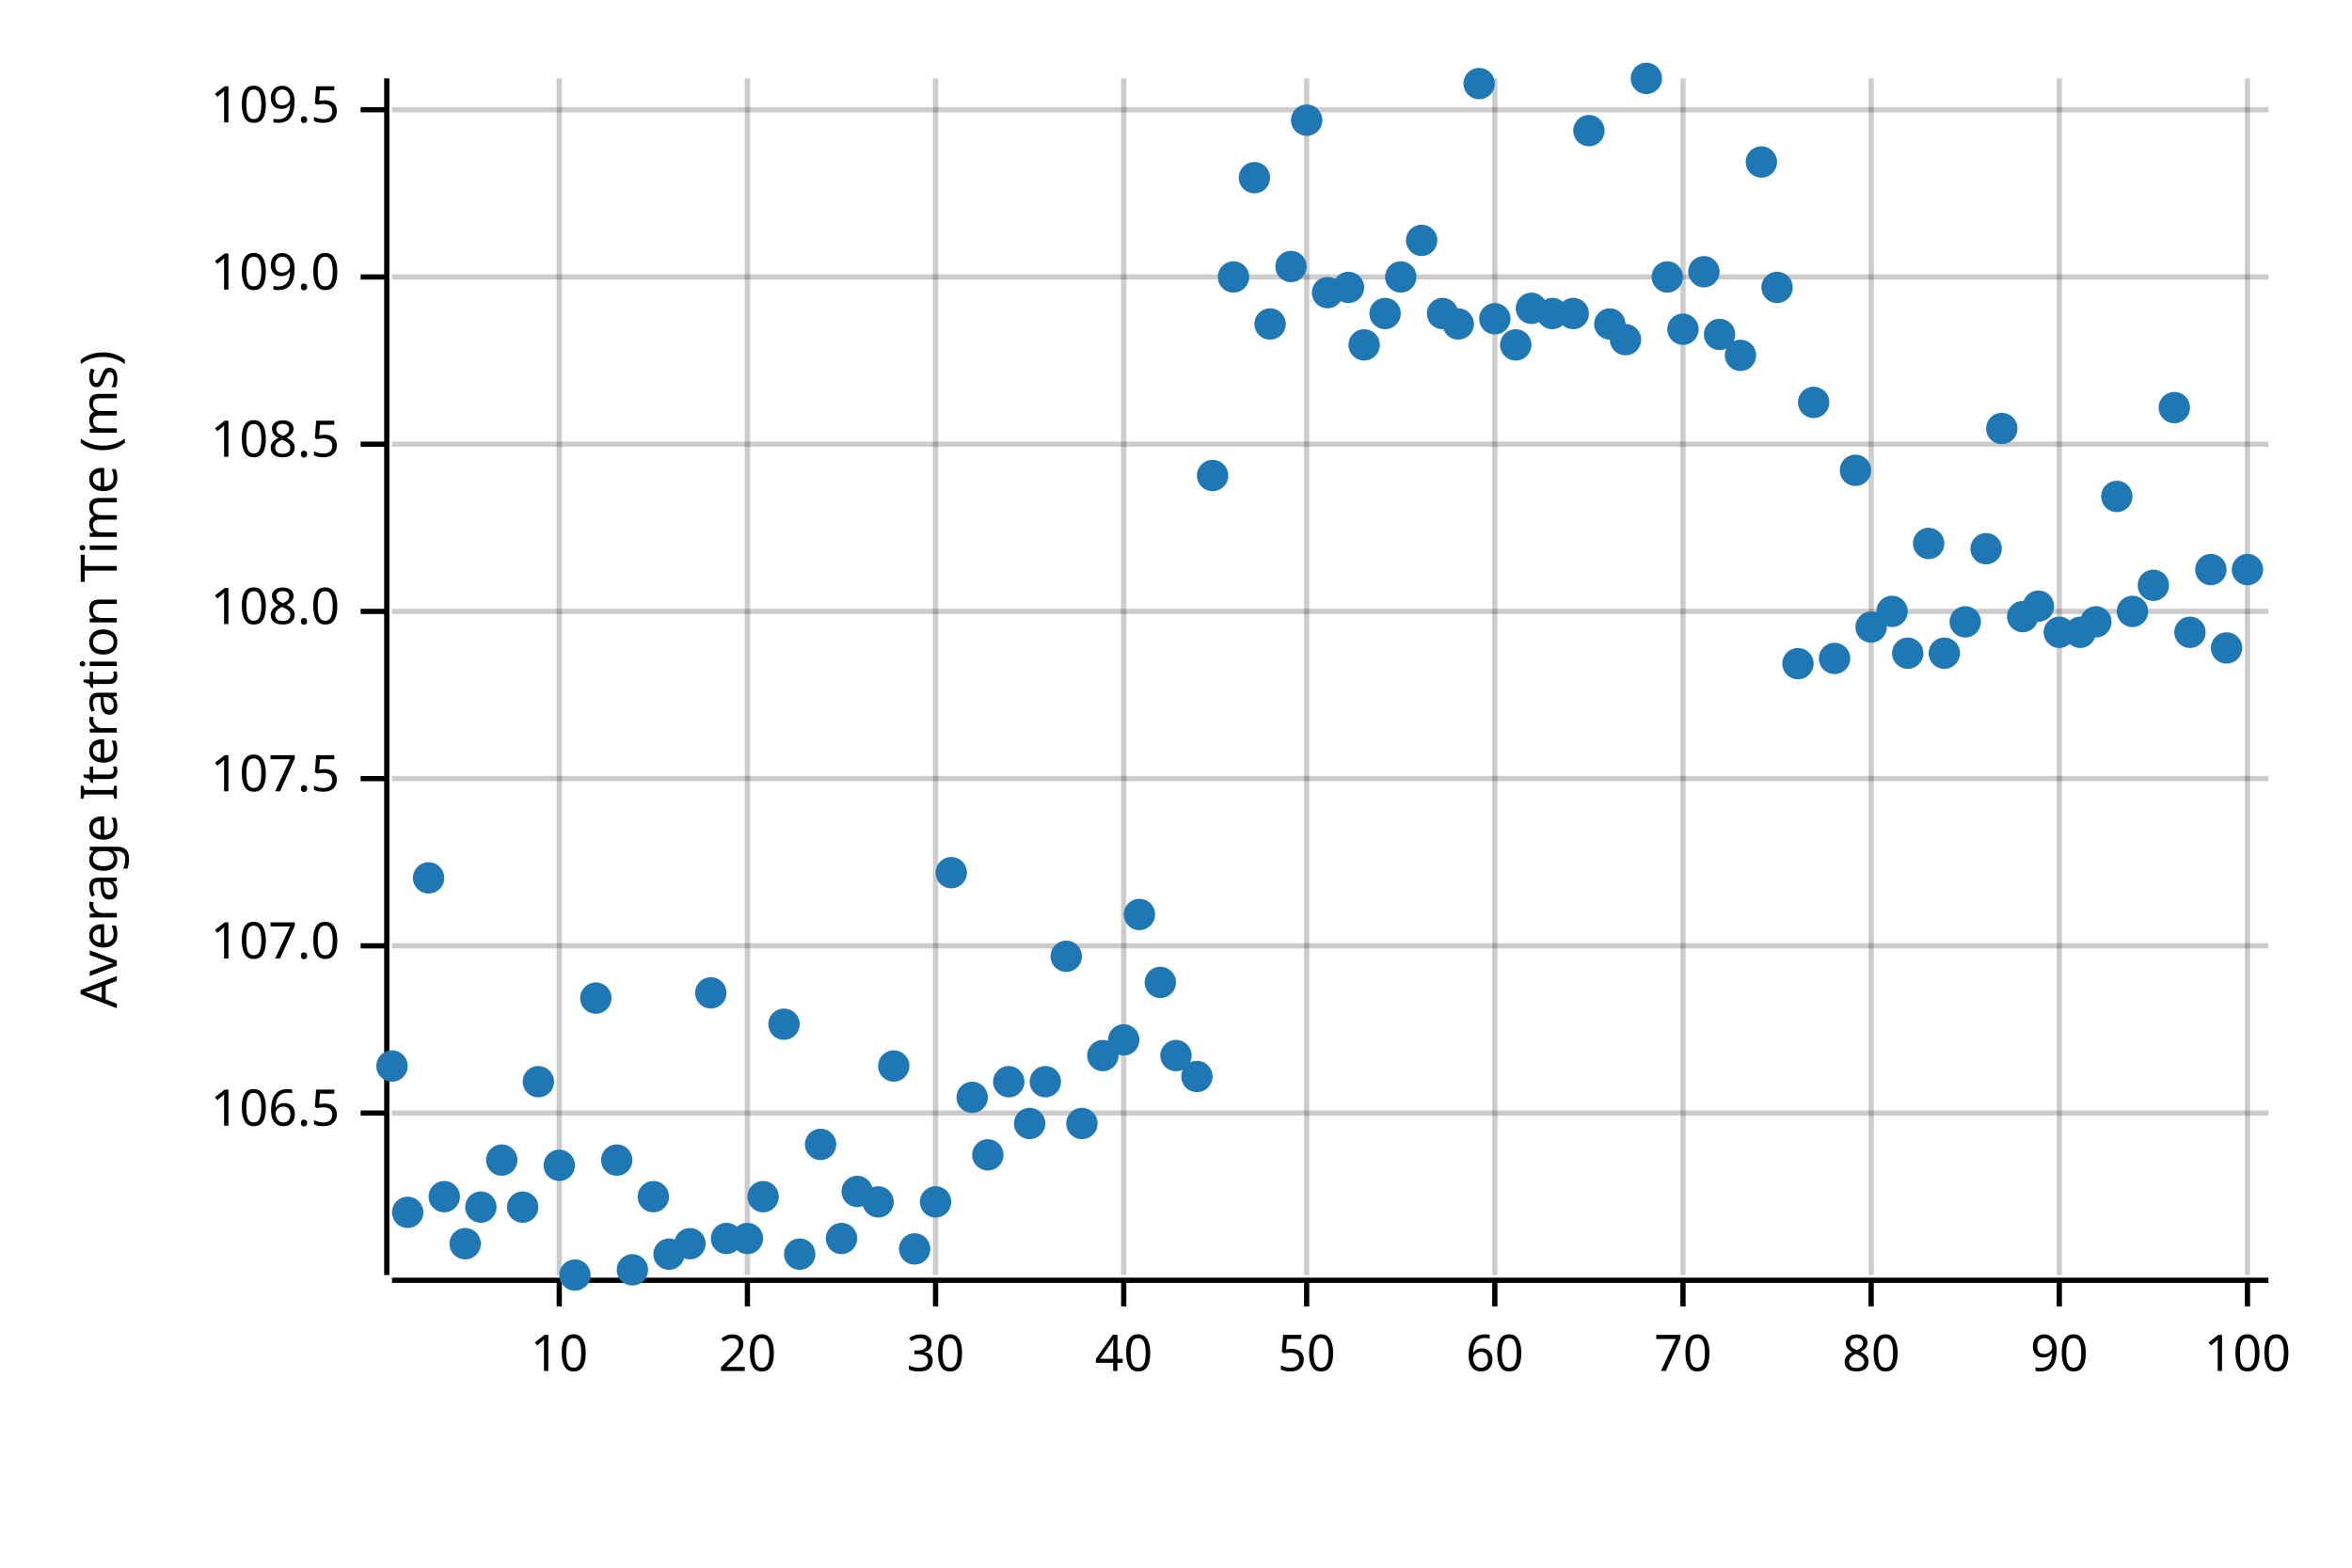
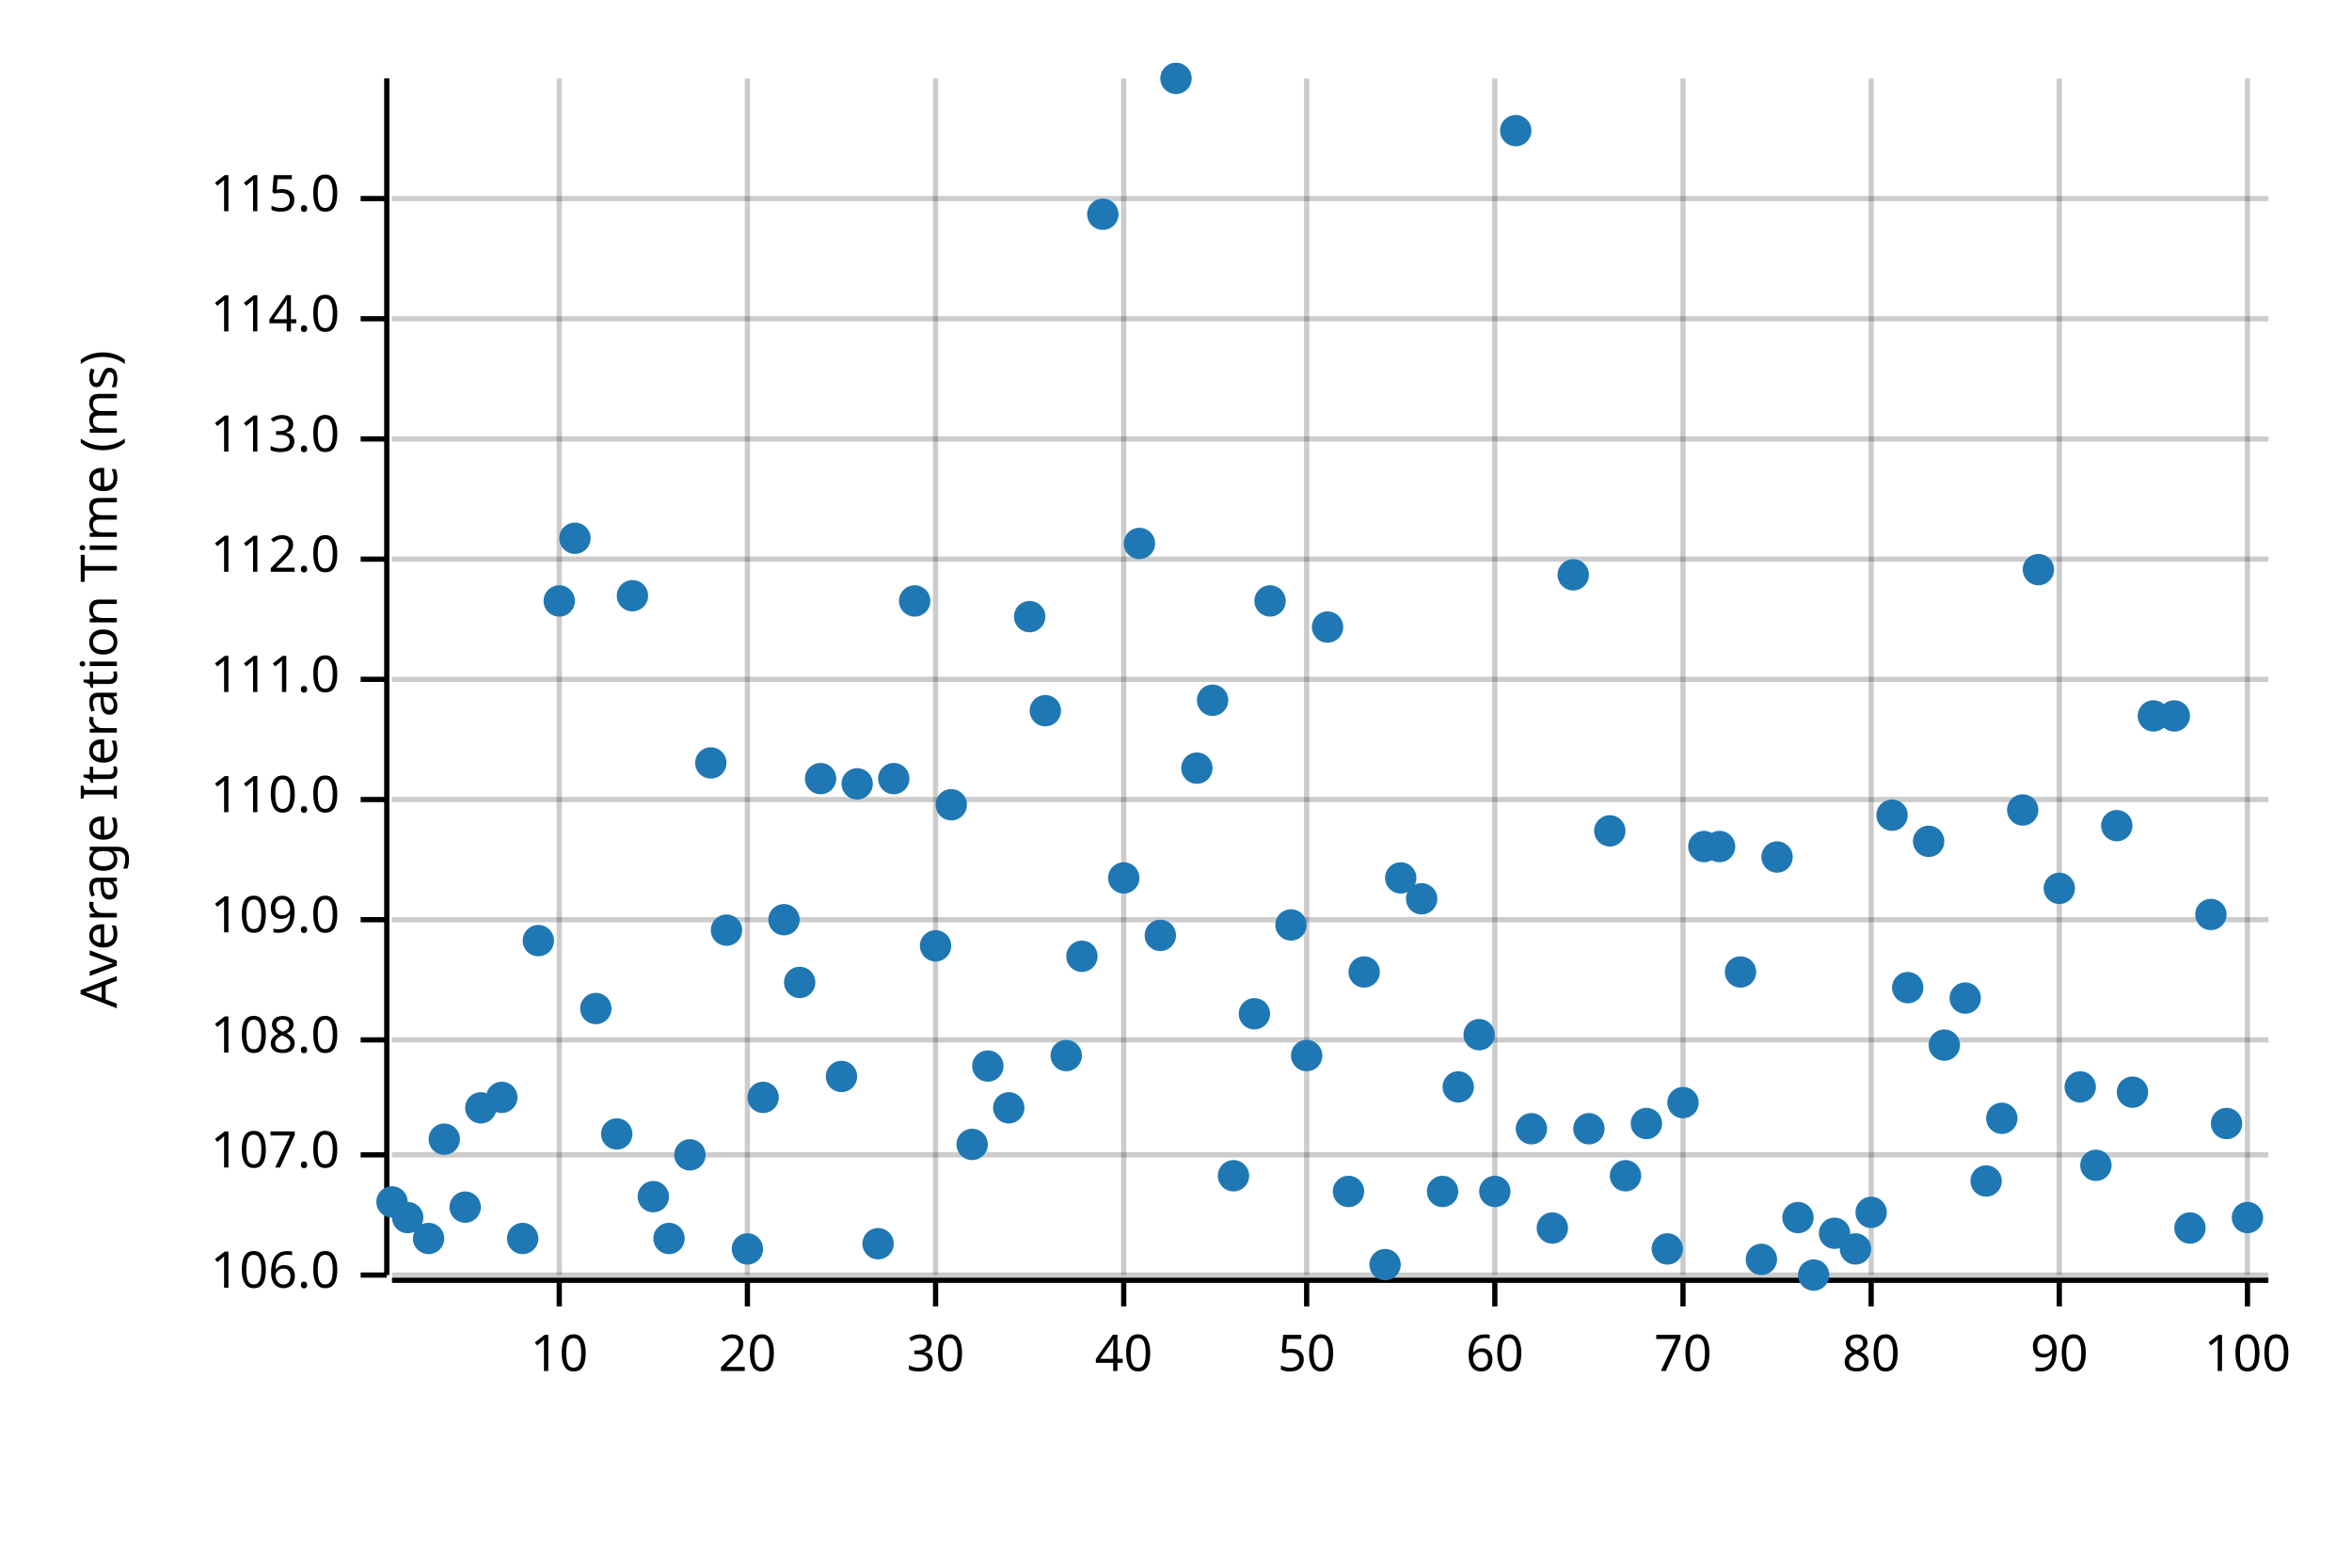
<svg xmlns="http://www.w3.org/2000/svg" width="450" height="300" viewBox="0 0 450 300">
  <text x="15" y="130" dy="0.76em" text-anchor="middle" font-family="sans-serif" font-size="9.677" opacity="1" fill="#000000" transform="rotate(270, 15, 130)">
Average Iteration Time (ms)
</text>
  <line opacity="0.2" stroke="#000000" stroke-width="1" x1="107" y1="244" x2="107" y2="15" />
  <line opacity="0.2" stroke="#000000" stroke-width="1" x1="143" y1="244" x2="143" y2="15" />
  <line opacity="0.2" stroke="#000000" stroke-width="1" x1="179" y1="244" x2="179" y2="15" />
  <line opacity="0.2" stroke="#000000" stroke-width="1" x1="215" y1="244" x2="215" y2="15" />
  <line opacity="0.2" stroke="#000000" stroke-width="1" x1="250" y1="244" x2="250" y2="15" />
  <line opacity="0.2" stroke="#000000" stroke-width="1" x1="286" y1="244" x2="286" y2="15" />
  <line opacity="0.2" stroke="#000000" stroke-width="1" x1="322" y1="244" x2="322" y2="15" />
  <line opacity="0.2" stroke="#000000" stroke-width="1" x1="358" y1="244" x2="358" y2="15" />
  <line opacity="0.2" stroke="#000000" stroke-width="1" x1="394" y1="244" x2="394" y2="15" />
  <line opacity="0.2" stroke="#000000" stroke-width="1" x1="430" y1="244" x2="430" y2="15" />
-   <line opacity="0.2" stroke="#000000" stroke-width="1" x1="75" y1="213" x2="434" y2="213" />
-   <line opacity="0.2" stroke="#000000" stroke-width="1" x1="75" y1="181" x2="434" y2="181" />
-   <line opacity="0.2" stroke="#000000" stroke-width="1" x1="75" y1="149" x2="434" y2="149" />
-   <line opacity="0.2" stroke="#000000" stroke-width="1" x1="75" y1="117" x2="434" y2="117" />
-   <line opacity="0.2" stroke="#000000" stroke-width="1" x1="75" y1="85" x2="434" y2="85" />
-   <line opacity="0.2" stroke="#000000" stroke-width="1" x1="75" y1="53" x2="434" y2="53" />
-   <line opacity="0.2" stroke="#000000" stroke-width="1" x1="75" y1="21" x2="434" y2="21" />
+   <line opacity="0.2" stroke="#000000" stroke-width="1" x1="75" y1="244" x2="434" y2="244" />
+   <line opacity="0.2" stroke="#000000" stroke-width="1" x1="75" y1="221" x2="434" y2="221" />
+   <line opacity="0.2" stroke="#000000" stroke-width="1" x1="75" y1="199" x2="434" y2="199" />
+   <line opacity="0.2" stroke="#000000" stroke-width="1" x1="75" y1="176" x2="434" y2="176" />
+   <line opacity="0.2" stroke="#000000" stroke-width="1" x1="75" y1="153" x2="434" y2="153" />
+   <line opacity="0.2" stroke="#000000" stroke-width="1" x1="75" y1="130" x2="434" y2="130" />
+   <line opacity="0.2" stroke="#000000" stroke-width="1" x1="75" y1="107" x2="434" y2="107" />
+   <line opacity="0.2" stroke="#000000" stroke-width="1" x1="75" y1="84" x2="434" y2="84" />
+   <line opacity="0.2" stroke="#000000" stroke-width="1" x1="75" y1="61" x2="434" y2="61" />
+   <line opacity="0.2" stroke="#000000" stroke-width="1" x1="75" y1="38" x2="434" y2="38" />
  <polyline fill="none" opacity="1" stroke="#000000" stroke-width="1" points="74,15 74,244 " />
-   <text x="65" y="213" dy="0.5ex" text-anchor="end" font-family="sans-serif" font-size="9.677" opacity="1" fill="#000000">
- 106.5
- </text>
-   <polyline fill="none" opacity="1" stroke="#000000" stroke-width="1" points="69,213 74,213 " />
-   <text x="65" y="181" dy="0.5ex" text-anchor="end" font-family="sans-serif" font-size="9.677" opacity="1" fill="#000000">
+   <text x="65" y="244" dy="0.5ex" text-anchor="end" font-family="sans-serif" font-size="9.677" opacity="1" fill="#000000">
+ 106.0
+ </text>
+   <polyline fill="none" opacity="1" stroke="#000000" stroke-width="1" points="69,244 74,244 " />
+   <text x="65" y="221" dy="0.5ex" text-anchor="end" font-family="sans-serif" font-size="9.677" opacity="1" fill="#000000">
107.0
</text>
-   <polyline fill="none" opacity="1" stroke="#000000" stroke-width="1" points="69,181 74,181 " />
-   <text x="65" y="149" dy="0.5ex" text-anchor="end" font-family="sans-serif" font-size="9.677" opacity="1" fill="#000000">
- 107.5
- </text>
-   <polyline fill="none" opacity="1" stroke="#000000" stroke-width="1" points="69,149 74,149 " />
-   <text x="65" y="117" dy="0.5ex" text-anchor="end" font-family="sans-serif" font-size="9.677" opacity="1" fill="#000000">
+   <polyline fill="none" opacity="1" stroke="#000000" stroke-width="1" points="69,221 74,221 " />
+   <text x="65" y="199" dy="0.5ex" text-anchor="end" font-family="sans-serif" font-size="9.677" opacity="1" fill="#000000">
108.0
</text>
-   <polyline fill="none" opacity="1" stroke="#000000" stroke-width="1" points="69,117 74,117 " />
-   <text x="65" y="85" dy="0.5ex" text-anchor="end" font-family="sans-serif" font-size="9.677" opacity="1" fill="#000000">
- 108.5
- </text>
-   <polyline fill="none" opacity="1" stroke="#000000" stroke-width="1" points="69,85 74,85 " />
-   <text x="65" y="53" dy="0.5ex" text-anchor="end" font-family="sans-serif" font-size="9.677" opacity="1" fill="#000000">
+   <polyline fill="none" opacity="1" stroke="#000000" stroke-width="1" points="69,199 74,199 " />
+   <text x="65" y="176" dy="0.5ex" text-anchor="end" font-family="sans-serif" font-size="9.677" opacity="1" fill="#000000">
109.0
</text>
-   <polyline fill="none" opacity="1" stroke="#000000" stroke-width="1" points="69,53 74,53 " />
-   <text x="65" y="21" dy="0.5ex" text-anchor="end" font-family="sans-serif" font-size="9.677" opacity="1" fill="#000000">
- 109.5
- </text>
-   <polyline fill="none" opacity="1" stroke="#000000" stroke-width="1" points="69,21 74,21 " />
+   <polyline fill="none" opacity="1" stroke="#000000" stroke-width="1" points="69,176 74,176 " />
+   <text x="65" y="153" dy="0.5ex" text-anchor="end" font-family="sans-serif" font-size="9.677" opacity="1" fill="#000000">
+ 110.0
+ </text>
+   <polyline fill="none" opacity="1" stroke="#000000" stroke-width="1" points="69,153 74,153 " />
+   <text x="65" y="130" dy="0.5ex" text-anchor="end" font-family="sans-serif" font-size="9.677" opacity="1" fill="#000000">
+ 111.0
+ </text>
+   <polyline fill="none" opacity="1" stroke="#000000" stroke-width="1" points="69,130 74,130 " />
+   <text x="65" y="107" dy="0.5ex" text-anchor="end" font-family="sans-serif" font-size="9.677" opacity="1" fill="#000000">
+ 112.0
+ </text>
+   <polyline fill="none" opacity="1" stroke="#000000" stroke-width="1" points="69,107 74,107 " />
+   <text x="65" y="84" dy="0.5ex" text-anchor="end" font-family="sans-serif" font-size="9.677" opacity="1" fill="#000000">
+ 113.0
+ </text>
+   <polyline fill="none" opacity="1" stroke="#000000" stroke-width="1" points="69,84 74,84 " />
+   <text x="65" y="61" dy="0.5ex" text-anchor="end" font-family="sans-serif" font-size="9.677" opacity="1" fill="#000000">
+ 114.0
+ </text>
+   <polyline fill="none" opacity="1" stroke="#000000" stroke-width="1" points="69,61 74,61 " />
+   <text x="65" y="38" dy="0.5ex" text-anchor="end" font-family="sans-serif" font-size="9.677" opacity="1" fill="#000000">
+ 115.0
+ </text>
+   <polyline fill="none" opacity="1" stroke="#000000" stroke-width="1" points="69,38 74,38 " />
  <polyline fill="none" opacity="1" stroke="#000000" stroke-width="1" points="75,245 434,245 " />
  <text x="107" y="255" dy="0.76em" text-anchor="middle" font-family="sans-serif" font-size="9.677" opacity="1" fill="#000000">
10
</text>
  <polyline fill="none" opacity="1" stroke="#000000" stroke-width="1" points="107,245 107,250 " />
  <text x="143" y="255" dy="0.76em" text-anchor="middle" font-family="sans-serif" font-size="9.677" opacity="1" fill="#000000">
20
</text>
  <polyline fill="none" opacity="1" stroke="#000000" stroke-width="1" points="143,245 143,250 " />
  <text x="179" y="255" dy="0.76em" text-anchor="middle" font-family="sans-serif" font-size="9.677" opacity="1" fill="#000000">
30
</text>
  <polyline fill="none" opacity="1" stroke="#000000" stroke-width="1" points="179,245 179,250 " />
  <text x="215" y="255" dy="0.76em" text-anchor="middle" font-family="sans-serif" font-size="9.677" opacity="1" fill="#000000">
40
</text>
  <polyline fill="none" opacity="1" stroke="#000000" stroke-width="1" points="215,245 215,250 " />
  <text x="250" y="255" dy="0.76em" text-anchor="middle" font-family="sans-serif" font-size="9.677" opacity="1" fill="#000000">
50
</text>
  <polyline fill="none" opacity="1" stroke="#000000" stroke-width="1" points="250,245 250,250 " />
  <text x="286" y="255" dy="0.76em" text-anchor="middle" font-family="sans-serif" font-size="9.677" opacity="1" fill="#000000">
60
</text>
  <polyline fill="none" opacity="1" stroke="#000000" stroke-width="1" points="286,245 286,250 " />
  <text x="322" y="255" dy="0.76em" text-anchor="middle" font-family="sans-serif" font-size="9.677" opacity="1" fill="#000000">
70
</text>
  <polyline fill="none" opacity="1" stroke="#000000" stroke-width="1" points="322,245 322,250 " />
  <text x="358" y="255" dy="0.76em" text-anchor="middle" font-family="sans-serif" font-size="9.677" opacity="1" fill="#000000">
80
</text>
  <polyline fill="none" opacity="1" stroke="#000000" stroke-width="1" points="358,245 358,250 " />
  <text x="394" y="255" dy="0.76em" text-anchor="middle" font-family="sans-serif" font-size="9.677" opacity="1" fill="#000000">
90
</text>
  <polyline fill="none" opacity="1" stroke="#000000" stroke-width="1" points="394,245 394,250 " />
  <text x="430" y="255" dy="0.76em" text-anchor="middle" font-family="sans-serif" font-size="9.677" opacity="1" fill="#000000">
100
</text>
  <polyline fill="none" opacity="1" stroke="#000000" stroke-width="1" points="430,245 430,250 " />
-   <circle cx="75" cy="204" r="3" opacity="1" fill="#1F78B4" stroke="none" stroke-width="1" />
-   <circle cx="78" cy="232" r="3" opacity="1" fill="#1F78B4" stroke="none" stroke-width="1" />
-   <circle cx="82" cy="168" r="3" opacity="1" fill="#1F78B4" stroke="none" stroke-width="1" />
-   <circle cx="85" cy="229" r="3" opacity="1" fill="#1F78B4" stroke="none" stroke-width="1" />
-   <circle cx="89" cy="238" r="3" opacity="1" fill="#1F78B4" stroke="none" stroke-width="1" />
-   <circle cx="92" cy="231" r="3" opacity="1" fill="#1F78B4" stroke="none" stroke-width="1" />
-   <circle cx="96" cy="222" r="3" opacity="1" fill="#1F78B4" stroke="none" stroke-width="1" />
-   <circle cx="100" cy="231" r="3" opacity="1" fill="#1F78B4" stroke="none" stroke-width="1" />
-   <circle cx="103" cy="207" r="3" opacity="1" fill="#1F78B4" stroke="none" stroke-width="1" />
-   <circle cx="107" cy="223" r="3" opacity="1" fill="#1F78B4" stroke="none" stroke-width="1" />
-   <circle cx="110" cy="244" r="3" opacity="1" fill="#1F78B4" stroke="none" stroke-width="1" />
-   <circle cx="114" cy="191" r="3" opacity="1" fill="#1F78B4" stroke="none" stroke-width="1" />
-   <circle cx="118" cy="222" r="3" opacity="1" fill="#1F78B4" stroke="none" stroke-width="1" />
-   <circle cx="121" cy="243" r="3" opacity="1" fill="#1F78B4" stroke="none" stroke-width="1" />
+   <circle cx="75" cy="230" r="3" opacity="1" fill="#1F78B4" stroke="none" stroke-width="1" />
+   <circle cx="78" cy="233" r="3" opacity="1" fill="#1F78B4" stroke="none" stroke-width="1" />
+   <circle cx="82" cy="237" r="3" opacity="1" fill="#1F78B4" stroke="none" stroke-width="1" />
+   <circle cx="85" cy="218" r="3" opacity="1" fill="#1F78B4" stroke="none" stroke-width="1" />
+   <circle cx="89" cy="231" r="3" opacity="1" fill="#1F78B4" stroke="none" stroke-width="1" />
+   <circle cx="92" cy="212" r="3" opacity="1" fill="#1F78B4" stroke="none" stroke-width="1" />
+   <circle cx="96" cy="210" r="3" opacity="1" fill="#1F78B4" stroke="none" stroke-width="1" />
+   <circle cx="100" cy="237" r="3" opacity="1" fill="#1F78B4" stroke="none" stroke-width="1" />
+   <circle cx="103" cy="180" r="3" opacity="1" fill="#1F78B4" stroke="none" stroke-width="1" />
+   <circle cx="107" cy="115" r="3" opacity="1" fill="#1F78B4" stroke="none" stroke-width="1" />
+   <circle cx="110" cy="103" r="3" opacity="1" fill="#1F78B4" stroke="none" stroke-width="1" />
+   <circle cx="114" cy="193" r="3" opacity="1" fill="#1F78B4" stroke="none" stroke-width="1" />
+   <circle cx="118" cy="217" r="3" opacity="1" fill="#1F78B4" stroke="none" stroke-width="1" />
+   <circle cx="121" cy="114" r="3" opacity="1" fill="#1F78B4" stroke="none" stroke-width="1" />
  <circle cx="125" cy="229" r="3" opacity="1" fill="#1F78B4" stroke="none" stroke-width="1" />
-   <circle cx="128" cy="240" r="3" opacity="1" fill="#1F78B4" stroke="none" stroke-width="1" />
-   <circle cx="132" cy="238" r="3" opacity="1" fill="#1F78B4" stroke="none" stroke-width="1" />
-   <circle cx="136" cy="190" r="3" opacity="1" fill="#1F78B4" stroke="none" stroke-width="1" />
-   <circle cx="139" cy="237" r="3" opacity="1" fill="#1F78B4" stroke="none" stroke-width="1" />
-   <circle cx="143" cy="237" r="3" opacity="1" fill="#1F78B4" stroke="none" stroke-width="1" />
-   <circle cx="146" cy="229" r="3" opacity="1" fill="#1F78B4" stroke="none" stroke-width="1" />
-   <circle cx="150" cy="196" r="3" opacity="1" fill="#1F78B4" stroke="none" stroke-width="1" />
-   <circle cx="153" cy="240" r="3" opacity="1" fill="#1F78B4" stroke="none" stroke-width="1" />
-   <circle cx="157" cy="219" r="3" opacity="1" fill="#1F78B4" stroke="none" stroke-width="1" />
-   <circle cx="161" cy="237" r="3" opacity="1" fill="#1F78B4" stroke="none" stroke-width="1" />
-   <circle cx="164" cy="228" r="3" opacity="1" fill="#1F78B4" stroke="none" stroke-width="1" />
-   <circle cx="168" cy="230" r="3" opacity="1" fill="#1F78B4" stroke="none" stroke-width="1" />
-   <circle cx="171" cy="204" r="3" opacity="1" fill="#1F78B4" stroke="none" stroke-width="1" />
-   <circle cx="175" cy="239" r="3" opacity="1" fill="#1F78B4" stroke="none" stroke-width="1" />
-   <circle cx="179" cy="230" r="3" opacity="1" fill="#1F78B4" stroke="none" stroke-width="1" />
-   <circle cx="182" cy="167" r="3" opacity="1" fill="#1F78B4" stroke="none" stroke-width="1" />
-   <circle cx="186" cy="210" r="3" opacity="1" fill="#1F78B4" stroke="none" stroke-width="1" />
-   <circle cx="189" cy="221" r="3" opacity="1" fill="#1F78B4" stroke="none" stroke-width="1" />
-   <circle cx="193" cy="207" r="3" opacity="1" fill="#1F78B4" stroke="none" stroke-width="1" />
-   <circle cx="197" cy="215" r="3" opacity="1" fill="#1F78B4" stroke="none" stroke-width="1" />
-   <circle cx="200" cy="207" r="3" opacity="1" fill="#1F78B4" stroke="none" stroke-width="1" />
-   <circle cx="204" cy="183" r="3" opacity="1" fill="#1F78B4" stroke="none" stroke-width="1" />
-   <circle cx="207" cy="215" r="3" opacity="1" fill="#1F78B4" stroke="none" stroke-width="1" />
-   <circle cx="211" cy="202" r="3" opacity="1" fill="#1F78B4" stroke="none" stroke-width="1" />
-   <circle cx="215" cy="199" r="3" opacity="1" fill="#1F78B4" stroke="none" stroke-width="1" />
-   <circle cx="218" cy="175" r="3" opacity="1" fill="#1F78B4" stroke="none" stroke-width="1" />
-   <circle cx="222" cy="188" r="3" opacity="1" fill="#1F78B4" stroke="none" stroke-width="1" />
-   <circle cx="225" cy="202" r="3" opacity="1" fill="#1F78B4" stroke="none" stroke-width="1" />
-   <circle cx="229" cy="206" r="3" opacity="1" fill="#1F78B4" stroke="none" stroke-width="1" />
-   <circle cx="232" cy="91" r="3" opacity="1" fill="#1F78B4" stroke="none" stroke-width="1" />
-   <circle cx="236" cy="53" r="3" opacity="1" fill="#1F78B4" stroke="none" stroke-width="1" />
-   <circle cx="240" cy="34" r="3" opacity="1" fill="#1F78B4" stroke="none" stroke-width="1" />
-   <circle cx="243" cy="62" r="3" opacity="1" fill="#1F78B4" stroke="none" stroke-width="1" />
-   <circle cx="247" cy="51" r="3" opacity="1" fill="#1F78B4" stroke="none" stroke-width="1" />
-   <circle cx="250" cy="23" r="3" opacity="1" fill="#1F78B4" stroke="none" stroke-width="1" />
-   <circle cx="254" cy="56" r="3" opacity="1" fill="#1F78B4" stroke="none" stroke-width="1" />
-   <circle cx="258" cy="55" r="3" opacity="1" fill="#1F78B4" stroke="none" stroke-width="1" />
-   <circle cx="261" cy="66" r="3" opacity="1" fill="#1F78B4" stroke="none" stroke-width="1" />
-   <circle cx="265" cy="60" r="3" opacity="1" fill="#1F78B4" stroke="none" stroke-width="1" />
-   <circle cx="268" cy="53" r="3" opacity="1" fill="#1F78B4" stroke="none" stroke-width="1" />
-   <circle cx="272" cy="46" r="3" opacity="1" fill="#1F78B4" stroke="none" stroke-width="1" />
-   <circle cx="276" cy="60" r="3" opacity="1" fill="#1F78B4" stroke="none" stroke-width="1" />
-   <circle cx="279" cy="62" r="3" opacity="1" fill="#1F78B4" stroke="none" stroke-width="1" />
-   <circle cx="283" cy="16" r="3" opacity="1" fill="#1F78B4" stroke="none" stroke-width="1" />
-   <circle cx="286" cy="61" r="3" opacity="1" fill="#1F78B4" stroke="none" stroke-width="1" />
-   <circle cx="290" cy="66" r="3" opacity="1" fill="#1F78B4" stroke="none" stroke-width="1" />
-   <circle cx="293" cy="59" r="3" opacity="1" fill="#1F78B4" stroke="none" stroke-width="1" />
-   <circle cx="297" cy="60" r="3" opacity="1" fill="#1F78B4" stroke="none" stroke-width="1" />
-   <circle cx="301" cy="60" r="3" opacity="1" fill="#1F78B4" stroke="none" stroke-width="1" />
-   <circle cx="304" cy="25" r="3" opacity="1" fill="#1F78B4" stroke="none" stroke-width="1" />
-   <circle cx="308" cy="62" r="3" opacity="1" fill="#1F78B4" stroke="none" stroke-width="1" />
-   <circle cx="311" cy="65" r="3" opacity="1" fill="#1F78B4" stroke="none" stroke-width="1" />
-   <circle cx="315" cy="15" r="3" opacity="1" fill="#1F78B4" stroke="none" stroke-width="1" />
-   <circle cx="319" cy="53" r="3" opacity="1" fill="#1F78B4" stroke="none" stroke-width="1" />
-   <circle cx="322" cy="63" r="3" opacity="1" fill="#1F78B4" stroke="none" stroke-width="1" />
-   <circle cx="326" cy="52" r="3" opacity="1" fill="#1F78B4" stroke="none" stroke-width="1" />
-   <circle cx="329" cy="64" r="3" opacity="1" fill="#1F78B4" stroke="none" stroke-width="1" />
-   <circle cx="333" cy="68" r="3" opacity="1" fill="#1F78B4" stroke="none" stroke-width="1" />
-   <circle cx="337" cy="31" r="3" opacity="1" fill="#1F78B4" stroke="none" stroke-width="1" />
-   <circle cx="340" cy="55" r="3" opacity="1" fill="#1F78B4" stroke="none" stroke-width="1" />
-   <circle cx="344" cy="127" r="3" opacity="1" fill="#1F78B4" stroke="none" stroke-width="1" />
-   <circle cx="347" cy="77" r="3" opacity="1" fill="#1F78B4" stroke="none" stroke-width="1" />
-   <circle cx="351" cy="126" r="3" opacity="1" fill="#1F78B4" stroke="none" stroke-width="1" />
-   <circle cx="355" cy="90" r="3" opacity="1" fill="#1F78B4" stroke="none" stroke-width="1" />
-   <circle cx="358" cy="120" r="3" opacity="1" fill="#1F78B4" stroke="none" stroke-width="1" />
-   <circle cx="362" cy="117" r="3" opacity="1" fill="#1F78B4" stroke="none" stroke-width="1" />
-   <circle cx="365" cy="125" r="3" opacity="1" fill="#1F78B4" stroke="none" stroke-width="1" />
-   <circle cx="369" cy="104" r="3" opacity="1" fill="#1F78B4" stroke="none" stroke-width="1" />
-   <circle cx="372" cy="125" r="3" opacity="1" fill="#1F78B4" stroke="none" stroke-width="1" />
-   <circle cx="376" cy="119" r="3" opacity="1" fill="#1F78B4" stroke="none" stroke-width="1" />
-   <circle cx="380" cy="105" r="3" opacity="1" fill="#1F78B4" stroke="none" stroke-width="1" />
-   <circle cx="383" cy="82" r="3" opacity="1" fill="#1F78B4" stroke="none" stroke-width="1" />
-   <circle cx="387" cy="118" r="3" opacity="1" fill="#1F78B4" stroke="none" stroke-width="1" />
-   <circle cx="390" cy="116" r="3" opacity="1" fill="#1F78B4" stroke="none" stroke-width="1" />
-   <circle cx="394" cy="121" r="3" opacity="1" fill="#1F78B4" stroke="none" stroke-width="1" />
-   <circle cx="398" cy="121" r="3" opacity="1" fill="#1F78B4" stroke="none" stroke-width="1" />
-   <circle cx="401" cy="119" r="3" opacity="1" fill="#1F78B4" stroke="none" stroke-width="1" />
-   <circle cx="405" cy="95" r="3" opacity="1" fill="#1F78B4" stroke="none" stroke-width="1" />
-   <circle cx="408" cy="117" r="3" opacity="1" fill="#1F78B4" stroke="none" stroke-width="1" />
-   <circle cx="412" cy="112" r="3" opacity="1" fill="#1F78B4" stroke="none" stroke-width="1" />
-   <circle cx="416" cy="78" r="3" opacity="1" fill="#1F78B4" stroke="none" stroke-width="1" />
-   <circle cx="419" cy="121" r="3" opacity="1" fill="#1F78B4" stroke="none" stroke-width="1" />
-   <circle cx="423" cy="109" r="3" opacity="1" fill="#1F78B4" stroke="none" stroke-width="1" />
-   <circle cx="426" cy="124" r="3" opacity="1" fill="#1F78B4" stroke="none" stroke-width="1" />
-   <circle cx="430" cy="109" r="3" opacity="1" fill="#1F78B4" stroke="none" stroke-width="1" />
+   <circle cx="128" cy="237" r="3" opacity="1" fill="#1F78B4" stroke="none" stroke-width="1" />
+   <circle cx="132" cy="221" r="3" opacity="1" fill="#1F78B4" stroke="none" stroke-width="1" />
+   <circle cx="136" cy="146" r="3" opacity="1" fill="#1F78B4" stroke="none" stroke-width="1" />
+   <circle cx="139" cy="178" r="3" opacity="1" fill="#1F78B4" stroke="none" stroke-width="1" />
+   <circle cx="143" cy="239" r="3" opacity="1" fill="#1F78B4" stroke="none" stroke-width="1" />
+   <circle cx="146" cy="210" r="3" opacity="1" fill="#1F78B4" stroke="none" stroke-width="1" />
+   <circle cx="150" cy="176" r="3" opacity="1" fill="#1F78B4" stroke="none" stroke-width="1" />
+   <circle cx="153" cy="188" r="3" opacity="1" fill="#1F78B4" stroke="none" stroke-width="1" />
+   <circle cx="157" cy="149" r="3" opacity="1" fill="#1F78B4" stroke="none" stroke-width="1" />
+   <circle cx="161" cy="206" r="3" opacity="1" fill="#1F78B4" stroke="none" stroke-width="1" />
+   <circle cx="164" cy="150" r="3" opacity="1" fill="#1F78B4" stroke="none" stroke-width="1" />
+   <circle cx="168" cy="238" r="3" opacity="1" fill="#1F78B4" stroke="none" stroke-width="1" />
+   <circle cx="171" cy="149" r="3" opacity="1" fill="#1F78B4" stroke="none" stroke-width="1" />
+   <circle cx="175" cy="115" r="3" opacity="1" fill="#1F78B4" stroke="none" stroke-width="1" />
+   <circle cx="179" cy="181" r="3" opacity="1" fill="#1F78B4" stroke="none" stroke-width="1" />
+   <circle cx="182" cy="154" r="3" opacity="1" fill="#1F78B4" stroke="none" stroke-width="1" />
+   <circle cx="186" cy="219" r="3" opacity="1" fill="#1F78B4" stroke="none" stroke-width="1" />
+   <circle cx="189" cy="204" r="3" opacity="1" fill="#1F78B4" stroke="none" stroke-width="1" />
+   <circle cx="193" cy="212" r="3" opacity="1" fill="#1F78B4" stroke="none" stroke-width="1" />
+   <circle cx="197" cy="118" r="3" opacity="1" fill="#1F78B4" stroke="none" stroke-width="1" />
+   <circle cx="200" cy="136" r="3" opacity="1" fill="#1F78B4" stroke="none" stroke-width="1" />
+   <circle cx="204" cy="202" r="3" opacity="1" fill="#1F78B4" stroke="none" stroke-width="1" />
+   <circle cx="207" cy="183" r="3" opacity="1" fill="#1F78B4" stroke="none" stroke-width="1" />
+   <circle cx="211" cy="41" r="3" opacity="1" fill="#1F78B4" stroke="none" stroke-width="1" />
+   <circle cx="215" cy="168" r="3" opacity="1" fill="#1F78B4" stroke="none" stroke-width="1" />
+   <circle cx="218" cy="104" r="3" opacity="1" fill="#1F78B4" stroke="none" stroke-width="1" />
+   <circle cx="222" cy="179" r="3" opacity="1" fill="#1F78B4" stroke="none" stroke-width="1" />
+   <circle cx="225" cy="15" r="3" opacity="1" fill="#1F78B4" stroke="none" stroke-width="1" />
+   <circle cx="229" cy="147" r="3" opacity="1" fill="#1F78B4" stroke="none" stroke-width="1" />
+   <circle cx="232" cy="134" r="3" opacity="1" fill="#1F78B4" stroke="none" stroke-width="1" />
+   <circle cx="236" cy="225" r="3" opacity="1" fill="#1F78B4" stroke="none" stroke-width="1" />
+   <circle cx="240" cy="194" r="3" opacity="1" fill="#1F78B4" stroke="none" stroke-width="1" />
+   <circle cx="243" cy="115" r="3" opacity="1" fill="#1F78B4" stroke="none" stroke-width="1" />
+   <circle cx="247" cy="177" r="3" opacity="1" fill="#1F78B4" stroke="none" stroke-width="1" />
+   <circle cx="250" cy="202" r="3" opacity="1" fill="#1F78B4" stroke="none" stroke-width="1" />
+   <circle cx="254" cy="120" r="3" opacity="1" fill="#1F78B4" stroke="none" stroke-width="1" />
+   <circle cx="258" cy="228" r="3" opacity="1" fill="#1F78B4" stroke="none" stroke-width="1" />
+   <circle cx="261" cy="186" r="3" opacity="1" fill="#1F78B4" stroke="none" stroke-width="1" />
+   <circle cx="265" cy="242" r="3" opacity="1" fill="#1F78B4" stroke="none" stroke-width="1" />
+   <circle cx="268" cy="168" r="3" opacity="1" fill="#1F78B4" stroke="none" stroke-width="1" />
+   <circle cx="272" cy="172" r="3" opacity="1" fill="#1F78B4" stroke="none" stroke-width="1" />
+   <circle cx="276" cy="228" r="3" opacity="1" fill="#1F78B4" stroke="none" stroke-width="1" />
+   <circle cx="279" cy="208" r="3" opacity="1" fill="#1F78B4" stroke="none" stroke-width="1" />
+   <circle cx="283" cy="198" r="3" opacity="1" fill="#1F78B4" stroke="none" stroke-width="1" />
+   <circle cx="286" cy="228" r="3" opacity="1" fill="#1F78B4" stroke="none" stroke-width="1" />
+   <circle cx="290" cy="25" r="3" opacity="1" fill="#1F78B4" stroke="none" stroke-width="1" />
+   <circle cx="293" cy="216" r="3" opacity="1" fill="#1F78B4" stroke="none" stroke-width="1" />
+   <circle cx="297" cy="235" r="3" opacity="1" fill="#1F78B4" stroke="none" stroke-width="1" />
+   <circle cx="301" cy="110" r="3" opacity="1" fill="#1F78B4" stroke="none" stroke-width="1" />
+   <circle cx="304" cy="216" r="3" opacity="1" fill="#1F78B4" stroke="none" stroke-width="1" />
+   <circle cx="308" cy="159" r="3" opacity="1" fill="#1F78B4" stroke="none" stroke-width="1" />
+   <circle cx="311" cy="225" r="3" opacity="1" fill="#1F78B4" stroke="none" stroke-width="1" />
+   <circle cx="315" cy="215" r="3" opacity="1" fill="#1F78B4" stroke="none" stroke-width="1" />
+   <circle cx="319" cy="239" r="3" opacity="1" fill="#1F78B4" stroke="none" stroke-width="1" />
+   <circle cx="322" cy="211" r="3" opacity="1" fill="#1F78B4" stroke="none" stroke-width="1" />
+   <circle cx="326" cy="162" r="3" opacity="1" fill="#1F78B4" stroke="none" stroke-width="1" />
+   <circle cx="329" cy="162" r="3" opacity="1" fill="#1F78B4" stroke="none" stroke-width="1" />
+   <circle cx="333" cy="186" r="3" opacity="1" fill="#1F78B4" stroke="none" stroke-width="1" />
+   <circle cx="337" cy="241" r="3" opacity="1" fill="#1F78B4" stroke="none" stroke-width="1" />
+   <circle cx="340" cy="164" r="3" opacity="1" fill="#1F78B4" stroke="none" stroke-width="1" />
+   <circle cx="344" cy="233" r="3" opacity="1" fill="#1F78B4" stroke="none" stroke-width="1" />
+   <circle cx="347" cy="244" r="3" opacity="1" fill="#1F78B4" stroke="none" stroke-width="1" />
+   <circle cx="351" cy="236" r="3" opacity="1" fill="#1F78B4" stroke="none" stroke-width="1" />
+   <circle cx="355" cy="239" r="3" opacity="1" fill="#1F78B4" stroke="none" stroke-width="1" />
+   <circle cx="358" cy="232" r="3" opacity="1" fill="#1F78B4" stroke="none" stroke-width="1" />
+   <circle cx="362" cy="156" r="3" opacity="1" fill="#1F78B4" stroke="none" stroke-width="1" />
+   <circle cx="365" cy="189" r="3" opacity="1" fill="#1F78B4" stroke="none" stroke-width="1" />
+   <circle cx="369" cy="161" r="3" opacity="1" fill="#1F78B4" stroke="none" stroke-width="1" />
+   <circle cx="372" cy="200" r="3" opacity="1" fill="#1F78B4" stroke="none" stroke-width="1" />
+   <circle cx="376" cy="191" r="3" opacity="1" fill="#1F78B4" stroke="none" stroke-width="1" />
+   <circle cx="380" cy="226" r="3" opacity="1" fill="#1F78B4" stroke="none" stroke-width="1" />
+   <circle cx="383" cy="214" r="3" opacity="1" fill="#1F78B4" stroke="none" stroke-width="1" />
+   <circle cx="387" cy="155" r="3" opacity="1" fill="#1F78B4" stroke="none" stroke-width="1" />
+   <circle cx="390" cy="109" r="3" opacity="1" fill="#1F78B4" stroke="none" stroke-width="1" />
+   <circle cx="394" cy="170" r="3" opacity="1" fill="#1F78B4" stroke="none" stroke-width="1" />
+   <circle cx="398" cy="208" r="3" opacity="1" fill="#1F78B4" stroke="none" stroke-width="1" />
+   <circle cx="401" cy="223" r="3" opacity="1" fill="#1F78B4" stroke="none" stroke-width="1" />
+   <circle cx="405" cy="158" r="3" opacity="1" fill="#1F78B4" stroke="none" stroke-width="1" />
+   <circle cx="408" cy="209" r="3" opacity="1" fill="#1F78B4" stroke="none" stroke-width="1" />
+   <circle cx="412" cy="137" r="3" opacity="1" fill="#1F78B4" stroke="none" stroke-width="1" />
+   <circle cx="416" cy="137" r="3" opacity="1" fill="#1F78B4" stroke="none" stroke-width="1" />
+   <circle cx="419" cy="235" r="3" opacity="1" fill="#1F78B4" stroke="none" stroke-width="1" />
+   <circle cx="423" cy="175" r="3" opacity="1" fill="#1F78B4" stroke="none" stroke-width="1" />
+   <circle cx="426" cy="215" r="3" opacity="1" fill="#1F78B4" stroke="none" stroke-width="1" />
+   <circle cx="430" cy="233" r="3" opacity="1" fill="#1F78B4" stroke="none" stroke-width="1" />
</svg>
